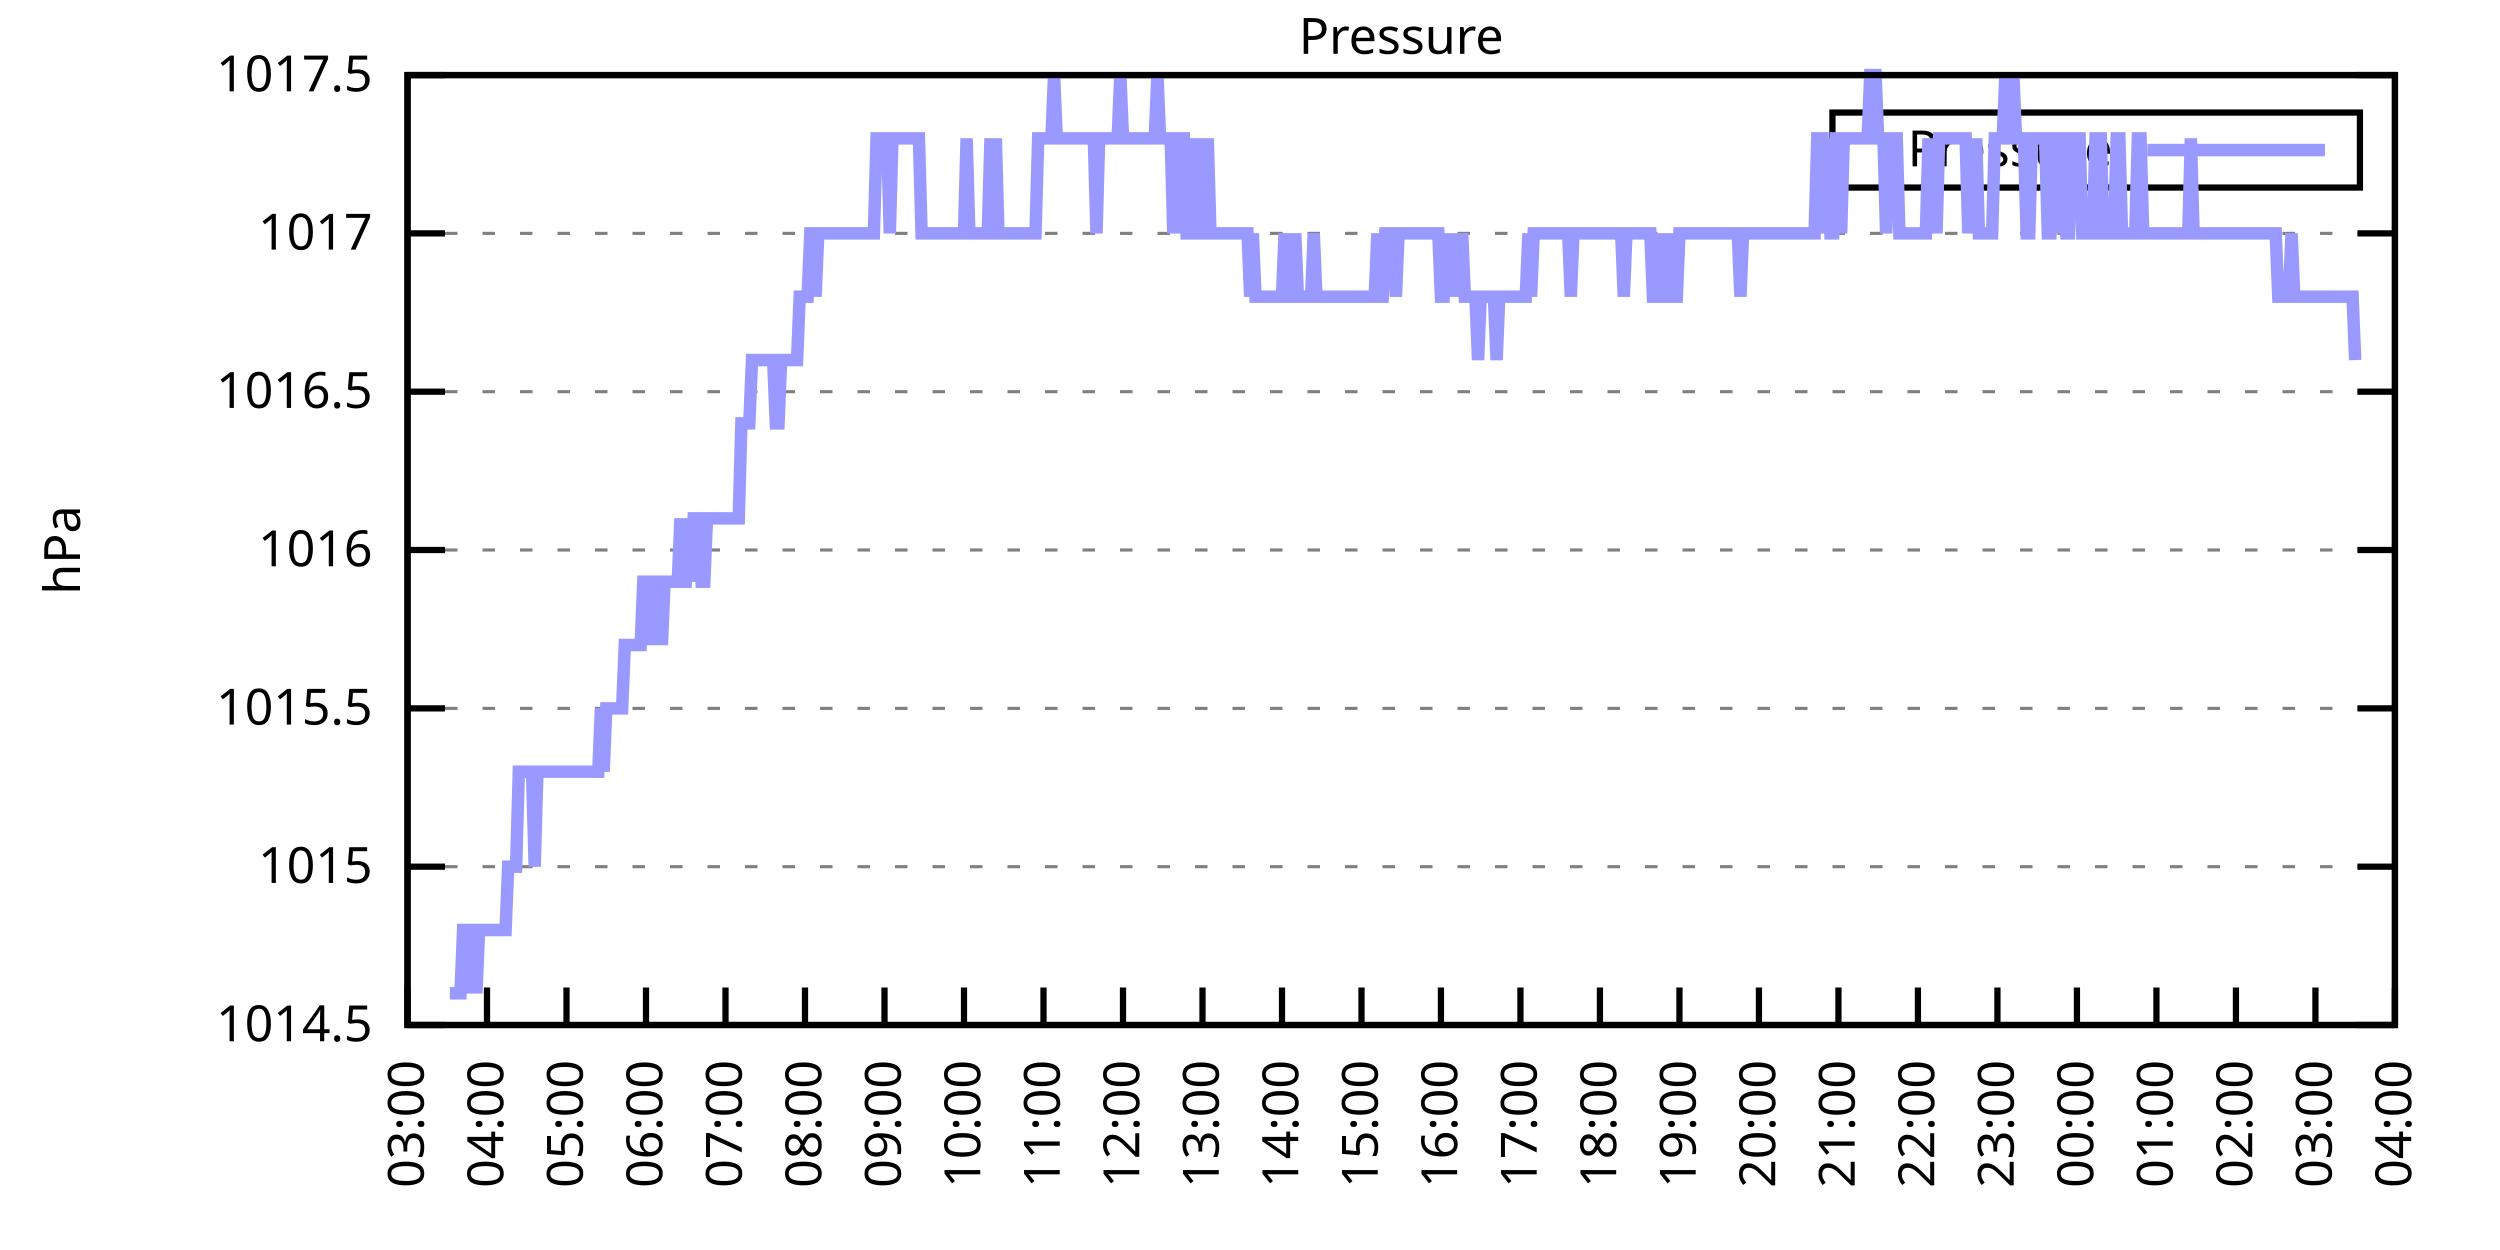
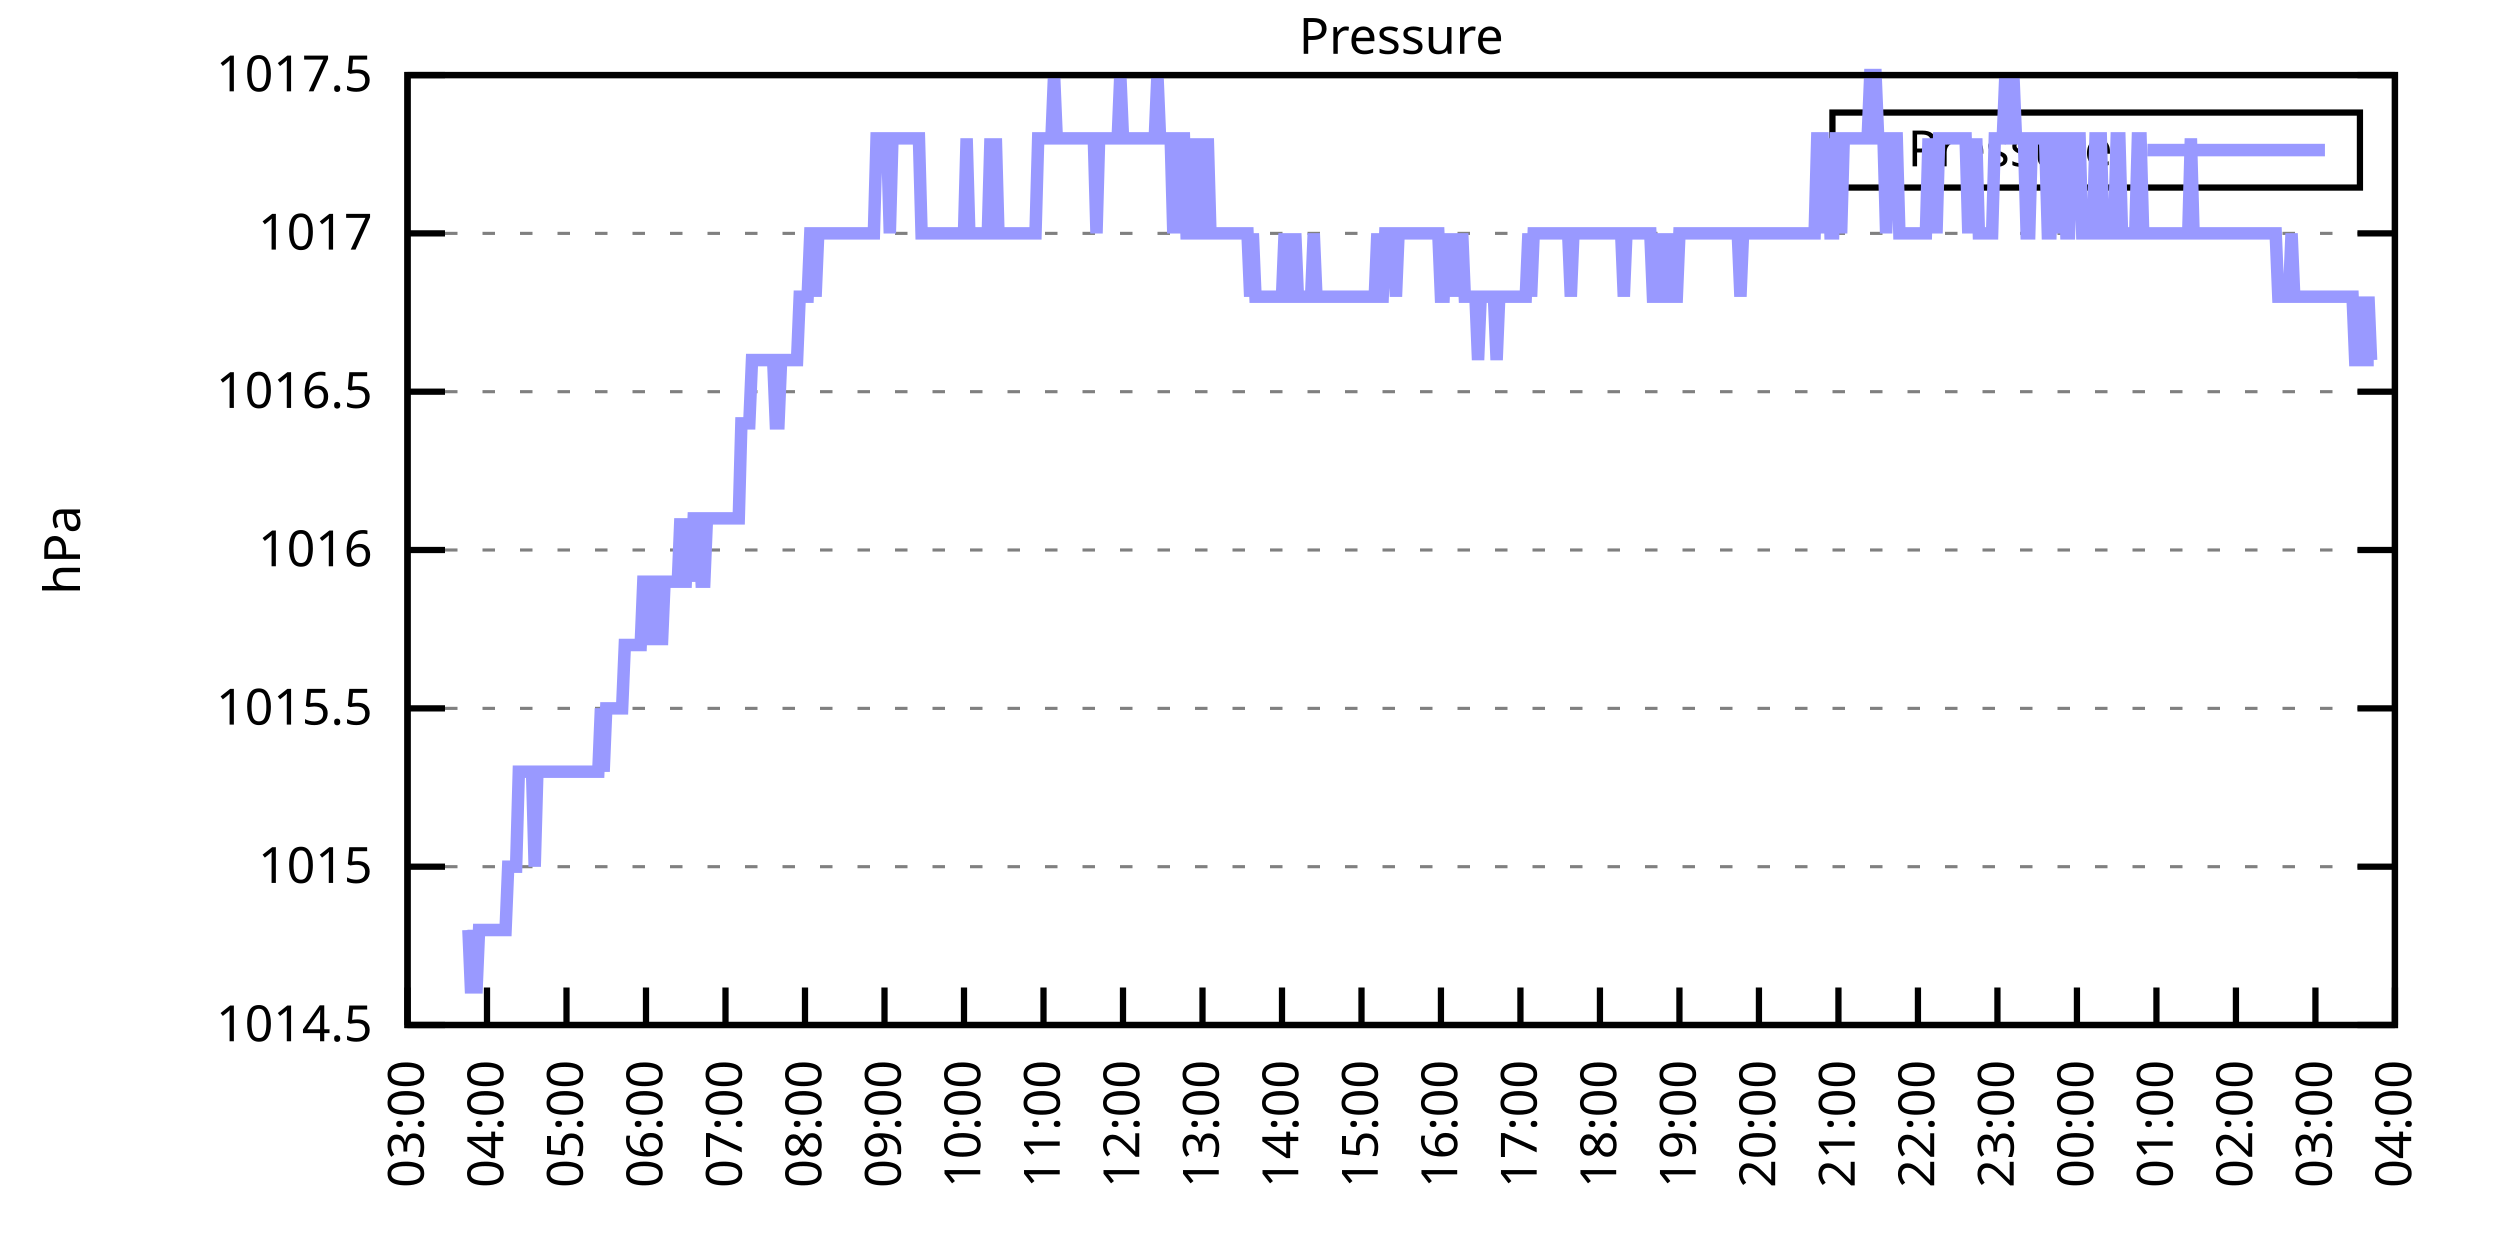
<svg xmlns="http://www.w3.org/2000/svg" xmlns:xlink="http://www.w3.org/1999/xlink" width="400" height="200" viewBox="0 0 400 200">
  <g id="gnuplot_canvas">
    <rect x="0" y="0" width="400" height="200" fill="none" />
    <defs>
      <circle id="gpDot" r="0.5" stroke-width="0.5" stroke="currentColor" />
      <path id="gpPt0" stroke-width="0.333" stroke="currentColor" d="M-1,0 h2 M0,-1 v2" />
      <path id="gpPt1" stroke-width="0.333" stroke="currentColor" d="M-1,-1 L1,1 M1,-1 L-1,1" />
      <path id="gpPt2" stroke-width="0.333" stroke="currentColor" d="M-1,0 L1,0 M0,-1 L0,1 M-1,-1 L1,1 M-1,1 L1,-1" />
      <rect id="gpPt3" stroke-width="0.333" stroke="currentColor" x="-1" y="-1" width="2" height="2" />
      <rect id="gpPt4" stroke-width="0.333" stroke="currentColor" fill="currentColor" x="-1" y="-1" width="2" height="2" />
      <circle id="gpPt5" stroke-width="0.333" stroke="currentColor" cx="0" cy="0" r="1" />
      <use xlink:href="#gpPt5" id="gpPt6" fill="currentColor" stroke="none" />
      <path id="gpPt7" stroke-width="0.333" stroke="currentColor" d="M0,-1.33 L-1.33,0.67 L1.33,0.67 z" />
      <use xlink:href="#gpPt7" id="gpPt8" fill="currentColor" stroke="none" />
      <use xlink:href="#gpPt7" id="gpPt9" stroke="currentColor" transform="rotate(180)" />
      <use xlink:href="#gpPt9" id="gpPt10" fill="currentColor" stroke="none" />
      <use xlink:href="#gpPt3" id="gpPt11" stroke="currentColor" transform="rotate(45)" />
      <use xlink:href="#gpPt11" id="gpPt12" fill="currentColor" stroke="none" />
      <path id="gpPt13" stroke-width="0.333" stroke="currentColor" d="M0,1.330 L1.265,0.411 L0.782,-1.067 L-0.782,-1.076 L-1.265,0.411 z" />
      <use xlink:href="#gpPt13" id="gpPt14" fill="currentColor" stroke="none" />
      <filter id="textbox" filterUnits="objectBoundingBox" x="0" y="0" height="1" width="1">
        <feFlood flood-color="white" flood-opacity="1" result="bgnd" />
        <feComposite in="SourceGraphic" in2="bgnd" operator="atop" />
      </filter>
      <filter id="greybox" filterUnits="objectBoundingBox" x="0" y="0" height="1" width="1">
        <feFlood flood-color="lightgrey" flood-opacity="1" result="grey" />
        <feComposite in="SourceGraphic" in2="grey" operator="atop" />
      </filter>
    </defs>
    <g fill="none" color="white" stroke="currentColor" stroke-width="1.00" stroke-linecap="butt" stroke-linejoin="miter">
</g>
    <g fill="none" color="black" stroke="currentColor" stroke-width="1.00" stroke-linecap="butt" stroke-linejoin="miter">
      <g stroke="none" shape-rendering="crispEdges">
        <polygon fill="rgb(255, 255, 255)" points="65.20,164.00 383.18,164.00 383.18,12.02 65.20,12.02 " />
      </g>
    </g>
    <g fill="none" color="black" stroke="currentColor" stroke-width="1.00" stroke-linecap="butt" stroke-linejoin="miter">
</g>
    <g fill="none" color="black" stroke="black" stroke-width="0.50" stroke-linecap="butt" stroke-linejoin="miter">
</g>
    <g fill="none" color="gray" stroke="currentColor" stroke-width="0.50" stroke-linecap="butt" stroke-linejoin="miter">
      <path stroke="gray" stroke-dasharray="2,4" class="gridline" d="M65.20,164.00 L383.19,164.00  " />
    </g>
    <g fill="none" color="gray" stroke="gray" stroke-width="1.00" stroke-linecap="butt" stroke-linejoin="miter">
</g>
    <g fill="none" color="black" stroke="currentColor" stroke-width="1.00" stroke-linecap="butt" stroke-linejoin="miter">
      <path stroke="black" d="M65.20,164.00 L71.20,164.00 M383.19,164.00 L377.19,164.00  " />
      <g transform="translate(59.60,166.60)" stroke="none" fill="black" font-family="Sans" font-size="8.00" text-anchor="end">
        <text>
          <tspan font-family="Sans"> 1014.5</tspan>
        </text>
      </g>
    </g>
    <g fill="none" color="black" stroke="currentColor" stroke-width="1.00" stroke-linecap="butt" stroke-linejoin="miter">
</g>
    <g fill="none" color="black" stroke="black" stroke-width="0.50" stroke-linecap="butt" stroke-linejoin="miter">
</g>
    <g fill="none" color="gray" stroke="currentColor" stroke-width="0.50" stroke-linecap="butt" stroke-linejoin="miter">
      <path stroke="gray" stroke-dasharray="2,4" class="gridline" d="M65.20,138.67 L383.19,138.67  " />
    </g>
    <g fill="none" color="gray" stroke="gray" stroke-width="1.00" stroke-linecap="butt" stroke-linejoin="miter">
</g>
    <g fill="none" color="black" stroke="currentColor" stroke-width="1.00" stroke-linecap="butt" stroke-linejoin="miter">
      <path stroke="black" d="M65.20,138.67 L71.20,138.67 M383.19,138.67 L377.19,138.67  " />
      <g transform="translate(59.60,141.27)" stroke="none" fill="black" font-family="Sans" font-size="8.00" text-anchor="end">
        <text>
          <tspan font-family="Sans"> 1015</tspan>
        </text>
      </g>
    </g>
    <g fill="none" color="black" stroke="currentColor" stroke-width="1.00" stroke-linecap="butt" stroke-linejoin="miter">
</g>
    <g fill="none" color="black" stroke="black" stroke-width="0.50" stroke-linecap="butt" stroke-linejoin="miter">
</g>
    <g fill="none" color="gray" stroke="currentColor" stroke-width="0.50" stroke-linecap="butt" stroke-linejoin="miter">
      <path stroke="gray" stroke-dasharray="2,4" class="gridline" d="M65.20,113.34 L383.19,113.34  " />
    </g>
    <g fill="none" color="gray" stroke="gray" stroke-width="1.00" stroke-linecap="butt" stroke-linejoin="miter">
</g>
    <g fill="none" color="black" stroke="currentColor" stroke-width="1.00" stroke-linecap="butt" stroke-linejoin="miter">
      <path stroke="black" d="M65.20,113.34 L71.20,113.34 M383.19,113.34 L377.19,113.34  " />
      <g transform="translate(59.60,115.94)" stroke="none" fill="black" font-family="Sans" font-size="8.00" text-anchor="end">
        <text>
          <tspan font-family="Sans"> 1015.5</tspan>
        </text>
      </g>
    </g>
    <g fill="none" color="black" stroke="currentColor" stroke-width="1.00" stroke-linecap="butt" stroke-linejoin="miter">
</g>
    <g fill="none" color="black" stroke="black" stroke-width="0.50" stroke-linecap="butt" stroke-linejoin="miter">
</g>
    <g fill="none" color="gray" stroke="currentColor" stroke-width="0.50" stroke-linecap="butt" stroke-linejoin="miter">
      <path stroke="gray" stroke-dasharray="2,4" class="gridline" d="M65.20,88.00 L383.19,88.00  " />
    </g>
    <g fill="none" color="gray" stroke="gray" stroke-width="1.00" stroke-linecap="butt" stroke-linejoin="miter">
</g>
    <g fill="none" color="black" stroke="currentColor" stroke-width="1.00" stroke-linecap="butt" stroke-linejoin="miter">
      <path stroke="black" d="M65.20,88.00 L71.20,88.00 M383.19,88.00 L377.19,88.00  " />
      <g transform="translate(59.60,90.60)" stroke="none" fill="black" font-family="Sans" font-size="8.00" text-anchor="end">
        <text>
          <tspan font-family="Sans"> 1016</tspan>
        </text>
      </g>
    </g>
    <g fill="none" color="black" stroke="currentColor" stroke-width="1.00" stroke-linecap="butt" stroke-linejoin="miter">
</g>
    <g fill="none" color="black" stroke="black" stroke-width="0.50" stroke-linecap="butt" stroke-linejoin="miter">
</g>
    <g fill="none" color="gray" stroke="currentColor" stroke-width="0.50" stroke-linecap="butt" stroke-linejoin="miter">
      <path stroke="gray" stroke-dasharray="2,4" class="gridline" d="M65.20,62.67 L383.19,62.67  " />
    </g>
    <g fill="none" color="gray" stroke="gray" stroke-width="1.00" stroke-linecap="butt" stroke-linejoin="miter">
</g>
    <g fill="none" color="black" stroke="currentColor" stroke-width="1.00" stroke-linecap="butt" stroke-linejoin="miter">
      <path stroke="black" d="M65.20,62.67 L71.20,62.67 M383.19,62.67 L377.19,62.67  " />
      <g transform="translate(59.60,65.27)" stroke="none" fill="black" font-family="Sans" font-size="8.00" text-anchor="end">
        <text>
          <tspan font-family="Sans"> 1016.5</tspan>
        </text>
      </g>
    </g>
    <g fill="none" color="black" stroke="currentColor" stroke-width="1.00" stroke-linecap="butt" stroke-linejoin="miter">
</g>
    <g fill="none" color="black" stroke="black" stroke-width="0.50" stroke-linecap="butt" stroke-linejoin="miter">
</g>
    <g fill="none" color="gray" stroke="currentColor" stroke-width="0.50" stroke-linecap="butt" stroke-linejoin="miter">
      <path stroke="gray" stroke-dasharray="2,4" class="gridline" d="M65.20,37.34 L383.19,37.34  " />
    </g>
    <g fill="none" color="gray" stroke="gray" stroke-width="1.00" stroke-linecap="butt" stroke-linejoin="miter">
</g>
    <g fill="none" color="black" stroke="currentColor" stroke-width="1.00" stroke-linecap="butt" stroke-linejoin="miter">
      <path stroke="black" d="M65.20,37.34 L71.20,37.34 M383.19,37.34 L377.19,37.34  " />
      <g transform="translate(59.60,39.94)" stroke="none" fill="black" font-family="Sans" font-size="8.00" text-anchor="end">
        <text>
          <tspan font-family="Sans"> 1017</tspan>
        </text>
      </g>
    </g>
    <g fill="none" color="black" stroke="currentColor" stroke-width="1.00" stroke-linecap="butt" stroke-linejoin="miter">
</g>
    <g fill="none" color="black" stroke="black" stroke-width="0.50" stroke-linecap="butt" stroke-linejoin="miter">
</g>
    <g fill="none" color="gray" stroke="currentColor" stroke-width="0.50" stroke-linecap="butt" stroke-linejoin="miter">
      <path stroke="gray" stroke-dasharray="2,4" class="gridline" d="M65.20,12.01 L383.19,12.01  " />
    </g>
    <g fill="none" color="gray" stroke="gray" stroke-width="1.00" stroke-linecap="butt" stroke-linejoin="miter">
</g>
    <g fill="none" color="black" stroke="currentColor" stroke-width="1.00" stroke-linecap="butt" stroke-linejoin="miter">
      <path stroke="black" d="M65.20,12.01 L71.20,12.01 M383.19,12.01 L377.19,12.01  " />
      <g transform="translate(59.60,14.61)" stroke="none" fill="black" font-family="Sans" font-size="8.00" text-anchor="end">
        <text>
          <tspan font-family="Sans"> 1017.5</tspan>
        </text>
      </g>
    </g>
    <g fill="none" color="black" stroke="currentColor" stroke-width="1.00" stroke-linecap="butt" stroke-linejoin="miter">
      <path stroke="black" d="M65.20,164.00 L65.20,158.00  " />
      <g transform="translate(67.80,169.60) rotate(270.00)" stroke="none" fill="black" font-family="Sans" font-size="8.00" text-anchor="end">
        <text>
          <tspan font-family="Sans">03:00</tspan>
        </text>
      </g>
    </g>
    <g fill="none" color="black" stroke="currentColor" stroke-width="1.00" stroke-linecap="butt" stroke-linejoin="miter">
      <path stroke="black" d="M77.92,164.00 L77.92,158.00  " />
      <g transform="translate(80.52,169.60) rotate(270.00)" stroke="none" fill="black" font-family="Sans" font-size="8.00" text-anchor="end">
        <text>
          <tspan font-family="Sans">04:00</tspan>
        </text>
      </g>
    </g>
    <g fill="none" color="black" stroke="currentColor" stroke-width="1.00" stroke-linecap="butt" stroke-linejoin="miter">
      <path stroke="black" d="M90.64,164.00 L90.64,158.00  " />
      <g transform="translate(93.24,169.60) rotate(270.00)" stroke="none" fill="black" font-family="Sans" font-size="8.00" text-anchor="end">
        <text>
          <tspan font-family="Sans">05:00</tspan>
        </text>
      </g>
    </g>
    <g fill="none" color="black" stroke="currentColor" stroke-width="1.00" stroke-linecap="butt" stroke-linejoin="miter">
      <path stroke="black" d="M103.36,164.00 L103.36,158.00  " />
      <g transform="translate(105.96,169.60) rotate(270.00)" stroke="none" fill="black" font-family="Sans" font-size="8.00" text-anchor="end">
        <text>
          <tspan font-family="Sans">06:00</tspan>
        </text>
      </g>
    </g>
    <g fill="none" color="black" stroke="currentColor" stroke-width="1.00" stroke-linecap="butt" stroke-linejoin="miter">
      <path stroke="black" d="M116.08,164.00 L116.08,158.00  " />
      <g transform="translate(118.68,169.60) rotate(270.00)" stroke="none" fill="black" font-family="Sans" font-size="8.00" text-anchor="end">
        <text>
          <tspan font-family="Sans">07:00</tspan>
        </text>
      </g>
    </g>
    <g fill="none" color="black" stroke="currentColor" stroke-width="1.00" stroke-linecap="butt" stroke-linejoin="miter">
      <path stroke="black" d="M128.80,164.00 L128.80,158.00  " />
      <g transform="translate(131.40,169.60) rotate(270.00)" stroke="none" fill="black" font-family="Sans" font-size="8.00" text-anchor="end">
        <text>
          <tspan font-family="Sans">08:00</tspan>
        </text>
      </g>
    </g>
    <g fill="none" color="black" stroke="currentColor" stroke-width="1.00" stroke-linecap="butt" stroke-linejoin="miter">
      <path stroke="black" d="M141.52,164.00 L141.52,158.00  " />
      <g transform="translate(144.12,169.60) rotate(270.00)" stroke="none" fill="black" font-family="Sans" font-size="8.00" text-anchor="end">
        <text>
          <tspan font-family="Sans">09:00</tspan>
        </text>
      </g>
    </g>
    <g fill="none" color="black" stroke="currentColor" stroke-width="1.00" stroke-linecap="butt" stroke-linejoin="miter">
      <path stroke="black" d="M154.24,164.00 L154.24,158.00  " />
      <g transform="translate(156.84,169.60) rotate(270.00)" stroke="none" fill="black" font-family="Sans" font-size="8.00" text-anchor="end">
        <text>
          <tspan font-family="Sans">10:00</tspan>
        </text>
      </g>
    </g>
    <g fill="none" color="black" stroke="currentColor" stroke-width="1.00" stroke-linecap="butt" stroke-linejoin="miter">
      <path stroke="black" d="M166.96,164.00 L166.96,158.00  " />
      <g transform="translate(169.56,169.60) rotate(270.00)" stroke="none" fill="black" font-family="Sans" font-size="8.00" text-anchor="end">
        <text>
          <tspan font-family="Sans">11:00</tspan>
        </text>
      </g>
    </g>
    <g fill="none" color="black" stroke="currentColor" stroke-width="1.00" stroke-linecap="butt" stroke-linejoin="miter">
      <path stroke="black" d="M179.68,164.00 L179.68,158.00  " />
      <g transform="translate(182.28,169.60) rotate(270.00)" stroke="none" fill="black" font-family="Sans" font-size="8.00" text-anchor="end">
        <text>
          <tspan font-family="Sans">12:00</tspan>
        </text>
      </g>
    </g>
    <g fill="none" color="black" stroke="currentColor" stroke-width="1.00" stroke-linecap="butt" stroke-linejoin="miter">
      <path stroke="black" d="M192.40,164.00 L192.40,158.00  " />
      <g transform="translate(195.00,169.60) rotate(270.00)" stroke="none" fill="black" font-family="Sans" font-size="8.00" text-anchor="end">
        <text>
          <tspan font-family="Sans">13:00</tspan>
        </text>
      </g>
    </g>
    <g fill="none" color="black" stroke="currentColor" stroke-width="1.00" stroke-linecap="butt" stroke-linejoin="miter">
      <path stroke="black" d="M205.12,164.00 L205.12,158.00  " />
      <g transform="translate(207.72,169.60) rotate(270.00)" stroke="none" fill="black" font-family="Sans" font-size="8.00" text-anchor="end">
        <text>
          <tspan font-family="Sans">14:00</tspan>
        </text>
      </g>
    </g>
    <g fill="none" color="black" stroke="currentColor" stroke-width="1.00" stroke-linecap="butt" stroke-linejoin="miter">
      <path stroke="black" d="M217.84,164.00 L217.84,158.00  " />
      <g transform="translate(220.44,169.60) rotate(270.00)" stroke="none" fill="black" font-family="Sans" font-size="8.00" text-anchor="end">
        <text>
          <tspan font-family="Sans">15:00</tspan>
        </text>
      </g>
    </g>
    <g fill="none" color="black" stroke="currentColor" stroke-width="1.00" stroke-linecap="butt" stroke-linejoin="miter">
      <path stroke="black" d="M230.55,164.00 L230.55,158.00  " />
      <g transform="translate(233.15,169.60) rotate(270.00)" stroke="none" fill="black" font-family="Sans" font-size="8.00" text-anchor="end">
        <text>
          <tspan font-family="Sans">16:00</tspan>
        </text>
      </g>
    </g>
    <g fill="none" color="black" stroke="currentColor" stroke-width="1.00" stroke-linecap="butt" stroke-linejoin="miter">
      <path stroke="black" d="M243.27,164.00 L243.27,158.00  " />
      <g transform="translate(245.87,169.60) rotate(270.00)" stroke="none" fill="black" font-family="Sans" font-size="8.00" text-anchor="end">
        <text>
          <tspan font-family="Sans">17:00</tspan>
        </text>
      </g>
    </g>
    <g fill="none" color="black" stroke="currentColor" stroke-width="1.00" stroke-linecap="butt" stroke-linejoin="miter">
      <path stroke="black" d="M255.99,164.00 L255.99,158.00  " />
      <g transform="translate(258.59,169.60) rotate(270.00)" stroke="none" fill="black" font-family="Sans" font-size="8.00" text-anchor="end">
        <text>
          <tspan font-family="Sans">18:00</tspan>
        </text>
      </g>
    </g>
    <g fill="none" color="black" stroke="currentColor" stroke-width="1.00" stroke-linecap="butt" stroke-linejoin="miter">
      <path stroke="black" d="M268.71,164.00 L268.71,158.00  " />
      <g transform="translate(271.31,169.60) rotate(270.00)" stroke="none" fill="black" font-family="Sans" font-size="8.00" text-anchor="end">
        <text>
          <tspan font-family="Sans">19:00</tspan>
        </text>
      </g>
    </g>
    <g fill="none" color="black" stroke="currentColor" stroke-width="1.00" stroke-linecap="butt" stroke-linejoin="miter">
      <path stroke="black" d="M281.43,164.00 L281.43,158.00  " />
      <g transform="translate(284.03,169.60) rotate(270.00)" stroke="none" fill="black" font-family="Sans" font-size="8.00" text-anchor="end">
        <text>
          <tspan font-family="Sans">20:00</tspan>
        </text>
      </g>
    </g>
    <g fill="none" color="black" stroke="currentColor" stroke-width="1.00" stroke-linecap="butt" stroke-linejoin="miter">
      <path stroke="black" d="M294.15,164.00 L294.15,158.00  " />
      <g transform="translate(296.75,169.60) rotate(270.00)" stroke="none" fill="black" font-family="Sans" font-size="8.00" text-anchor="end">
        <text>
          <tspan font-family="Sans">21:00</tspan>
        </text>
      </g>
    </g>
    <g fill="none" color="black" stroke="currentColor" stroke-width="1.00" stroke-linecap="butt" stroke-linejoin="miter">
      <path stroke="black" d="M306.87,164.00 L306.87,158.00  " />
      <g transform="translate(309.47,169.60) rotate(270.00)" stroke="none" fill="black" font-family="Sans" font-size="8.00" text-anchor="end">
        <text>
          <tspan font-family="Sans">22:00</tspan>
        </text>
      </g>
    </g>
    <g fill="none" color="black" stroke="currentColor" stroke-width="1.00" stroke-linecap="butt" stroke-linejoin="miter">
      <path stroke="black" d="M319.59,164.00 L319.59,158.00  " />
      <g transform="translate(322.19,169.60) rotate(270.00)" stroke="none" fill="black" font-family="Sans" font-size="8.00" text-anchor="end">
        <text>
          <tspan font-family="Sans">23:00</tspan>
        </text>
      </g>
    </g>
    <g fill="none" color="black" stroke="currentColor" stroke-width="1.00" stroke-linecap="butt" stroke-linejoin="miter">
      <path stroke="black" d="M332.31,164.00 L332.31,158.00  " />
      <g transform="translate(334.91,169.60) rotate(270.00)" stroke="none" fill="black" font-family="Sans" font-size="8.00" text-anchor="end">
        <text>
          <tspan font-family="Sans">00:00</tspan>
        </text>
      </g>
    </g>
    <g fill="none" color="black" stroke="currentColor" stroke-width="1.00" stroke-linecap="butt" stroke-linejoin="miter">
      <path stroke="black" d="M345.03,164.00 L345.03,158.00  " />
      <g transform="translate(347.63,169.60) rotate(270.00)" stroke="none" fill="black" font-family="Sans" font-size="8.00" text-anchor="end">
        <text>
          <tspan font-family="Sans">01:00</tspan>
        </text>
      </g>
    </g>
    <g fill="none" color="black" stroke="currentColor" stroke-width="1.00" stroke-linecap="butt" stroke-linejoin="miter">
      <path stroke="black" d="M357.75,164.00 L357.75,158.00  " />
      <g transform="translate(360.35,169.60) rotate(270.00)" stroke="none" fill="black" font-family="Sans" font-size="8.00" text-anchor="end">
        <text>
          <tspan font-family="Sans">02:00</tspan>
        </text>
      </g>
    </g>
    <g fill="none" color="black" stroke="currentColor" stroke-width="1.00" stroke-linecap="butt" stroke-linejoin="miter">
      <path stroke="black" d="M370.47,164.00 L370.47,158.00  " />
      <g transform="translate(373.07,169.60) rotate(270.00)" stroke="none" fill="black" font-family="Sans" font-size="8.00" text-anchor="end">
        <text>
          <tspan font-family="Sans">03:00</tspan>
        </text>
      </g>
    </g>
    <g fill="none" color="black" stroke="currentColor" stroke-width="1.00" stroke-linecap="butt" stroke-linejoin="miter">
      <path stroke="black" d="M383.19,164.00 L383.19,158.00  " />
      <g transform="translate(385.79,169.60) rotate(270.00)" stroke="none" fill="black" font-family="Sans" font-size="8.00" text-anchor="end">
        <text>
          <tspan font-family="Sans">04:00</tspan>
        </text>
      </g>
    </g>
    <g fill="none" color="black" stroke="currentColor" stroke-width="1.00" stroke-linecap="butt" stroke-linejoin="miter">
</g>
    <g fill="none" color="black" stroke="currentColor" stroke-width="1.00" stroke-linecap="butt" stroke-linejoin="miter">
      <path stroke="black" d="M65.20,12.01 L65.20,164.00 L383.19,164.00 L383.19,12.01 L65.20,12.01 Z  " />
    </g>
    <g fill="none" color="black" stroke="currentColor" stroke-width="1.00" stroke-linecap="butt" stroke-linejoin="miter">
</g>
    <g fill="none" color="black" stroke="currentColor" stroke-width="1.00" stroke-linecap="butt" stroke-linejoin="miter">
      <path stroke="black" d="M293.19,30.01 L293.19,18.01 L377.59,18.01 L377.59,30.01 L293.19,30.01 Z  " />
    </g>
    <g id="Pressure_plot_1">
      <g fill="none" color="white" stroke="black" stroke-width="2.00" stroke-linecap="butt" stroke-linejoin="miter">
</g>
      <g fill="none" color="black" stroke="currentColor" stroke-width="2.00" stroke-linecap="butt" stroke-linejoin="miter">
        <g transform="translate(337.99,26.61)" stroke="none" fill="black" font-family="Sans" font-size="8.00" text-anchor="end">
          <text>
            <tspan font-family="Sans">Pressure</tspan>
          </text>
        </g>
      </g>
      <g fill="none" color="black" stroke="currentColor" stroke-width="2.00" stroke-linecap="butt" stroke-linejoin="miter">
-         <path stroke="rgb(153, 153, 255)" d="M343.59,24.01 L371.99,24.01 M71.98,158.93 L72.41,158.93 L72.83,158.93 L73.26,158.93 L73.68,158.93 L74.10,148.80   L74.53,148.80 L74.95,148.80 L75.38,158.93 L75.80,148.80 L76.22,158.93 L76.65,148.80 L77.07,148.80 L77.50,148.80   L77.92,148.80 L78.34,148.80 L78.77,148.80 L79.19,148.80 L79.62,148.80 L80.04,148.80 L80.46,148.80 L80.89,148.80   L81.31,138.67 L81.74,138.67 L82.16,138.67 L82.58,138.67 L83.01,123.47 L83.43,123.47 L83.86,123.47 L84.28,123.47   L84.70,123.47 L85.13,123.47 L85.55,138.67 L85.98,123.47 L86.40,123.47 L86.82,123.47 L87.25,123.47 L87.67,123.47   L88.10,123.47 L88.52,123.47 L88.94,123.47 L89.37,123.47 L89.79,123.47 L90.22,123.47 L90.64,123.47 L91.06,123.47   L91.49,123.47 L91.91,123.47 L92.34,123.47 L92.76,123.47 L93.18,123.47 L93.61,123.47 L94.03,123.47 L94.46,123.47   L94.88,123.47 L95.30,123.47 L95.73,123.47 L96.15,113.34 L96.58,123.47 L97.00,113.34 L97.42,113.34 L97.85,113.34   L98.27,113.34 L98.69,113.34 L99.12,113.34 L99.54,113.34 L99.97,103.20 L100.39,103.20 L100.81,103.20 L101.24,103.20   L101.66,103.20 L102.09,103.20 L102.51,103.20 L102.93,93.07 L103.36,93.07 L103.78,93.07 L104.21,103.20 L104.63,93.07   L105.05,93.07 L105.48,93.07 L105.90,103.20 L106.33,93.07 L106.75,93.07 L107.17,93.07 L107.60,93.07 L108.02,93.07   L108.45,93.07 L108.87,82.94 L109.29,93.07 L109.72,93.07 L110.14,82.94 L110.57,93.07 L110.99,82.94 L111.41,82.94   L111.84,82.94 L112.26,93.07 L112.69,93.07 L113.11,82.94 L113.53,82.94 L113.96,82.94 L114.38,82.94 L114.81,82.94   L115.23,82.94 L115.65,82.94 L116.08,82.94 L116.50,82.94 L116.93,82.94 L117.35,82.94 L117.77,82.94 L118.20,82.94   L118.62,67.74 L119.05,67.74 L119.47,67.74 L119.89,67.74 L120.32,57.61 L120.74,57.61 L121.17,57.61 L121.59,57.61   L122.01,57.61 L122.44,57.61 L122.86,57.61 L123.29,57.61 L123.71,57.61 L124.13,67.74 L124.56,67.74 L124.98,57.61   L125.41,57.61 L125.83,57.61 L126.25,57.61 L126.68,57.61 L127.10,57.61 L127.53,57.61 L127.95,47.47 L128.37,47.47   L128.80,47.47 L129.22,47.47 L129.65,37.34 L130.07,37.34 L130.49,47.47 L130.92,37.34 L131.34,37.34 L131.77,37.34   L132.19,37.34 L132.61,37.34 L133.04,37.34 L133.46,37.34 L133.89,37.34 L134.31,37.34 L134.73,37.34 L135.16,37.34   L135.58,37.34 L136.01,37.34 L136.43,37.34 L136.85,37.34 L137.28,37.34 L137.70,37.34 L138.13,37.34 L138.55,37.34   L138.97,37.34 L139.40,37.34 L139.82,37.34 L140.25,22.14 L140.67,22.14 L141.09,22.14 L141.52,22.14 L141.94,22.14   L142.37,37.34 L142.79,22.14 L143.21,22.14 L143.64,22.14 L144.06,22.14 L144.49,22.14 L144.91,22.14 L145.33,22.14   L145.76,22.14 L146.18,22.14 L146.61,22.14 L147.03,22.14 L147.45,37.34 L147.88,37.34 L148.30,37.34 L148.73,37.34   L149.15,37.34 L149.57,37.34 L150.00,37.34 L150.42,37.34 L150.85,37.34 L151.27,37.34 L151.69,37.34 L152.12,37.34   L152.54,37.34 L152.97,37.34 L153.39,37.34 L153.81,37.34 L154.24,37.34 L154.66,22.14 L155.09,37.34 L155.51,37.34   L155.93,37.34 L156.36,37.34 L156.78,37.34 L157.21,37.34 L157.63,37.34 L158.05,37.34 L158.48,22.14 L158.90,37.34   L159.33,22.14 L159.75,37.34 L160.17,37.34 L160.60,37.34 L161.02,37.34 L161.44,37.34 L161.87,37.34 L162.29,37.34   L162.72,37.34 L163.14,37.34 L163.56,37.34 L163.99,37.34 L164.41,37.34 L164.84,37.34 L165.26,37.34 L165.68,37.34   L166.11,22.14 L166.53,22.14 L166.96,22.14 L167.38,22.14 L167.80,22.14 L168.23,22.14 L168.65,12.01 L169.08,22.14   L169.50,22.14 L169.92,22.14 L170.35,22.14 L170.77,22.14 L171.20,22.14 L171.62,22.14 L172.04,22.14 L172.47,22.14   L172.89,22.14 L173.32,22.14 L173.74,22.14 L174.16,22.14 L174.59,22.14 L175.01,22.14 L175.44,37.34 L175.86,22.14   L176.28,22.14 L176.71,22.14 L177.13,22.14 L177.56,22.14 L177.98,22.14 L178.40,22.14 L178.83,22.14 L179.25,12.01   L179.68,22.14 L180.10,22.14 L180.52,22.14 L180.95,22.14 L181.37,22.14 L181.80,22.14 L182.22,22.14 L182.64,22.14   L183.07,22.14 L183.49,22.14 L183.92,22.14 L184.34,22.14 L184.76,22.14 L185.19,12.01 L185.61,22.14 L186.04,22.14   L186.46,22.14 L186.88,22.14 L187.31,22.14 L187.73,37.34 L188.16,22.14 L188.58,37.34 L189.00,22.14 L189.43,22.14   L189.85,37.34 L190.28,37.34 L190.70,22.14 L191.12,37.34 L191.55,22.14 L191.97,37.34 L192.40,37.34 L192.82,37.34   L193.24,22.14 L193.67,37.34 L194.09,37.34 L194.52,37.34 L194.94,37.34 L195.36,37.34 L195.79,37.34 L196.21,37.34   L196.64,37.34 L197.06,37.34 L197.48,37.34 L197.91,37.34 L198.33,37.34 L198.76,37.34 L199.18,37.34 L199.60,37.34   L200.03,47.47 L200.45,37.34 L200.88,47.47 L201.30,47.47 L201.72,47.47 L202.15,47.47 L202.57,47.47 L203.00,47.47   L203.42,47.47 L203.84,47.47 L204.27,47.47 L204.69,47.47 L205.12,47.47 L205.54,37.34 L205.96,47.47 L206.39,47.47   L206.81,47.47 L207.24,37.34 L207.66,47.47 L208.08,47.47 L208.51,47.47 L208.93,47.47 L209.36,47.47 L209.78,47.47   L210.20,37.34 L210.63,47.47 L211.05,47.47 L211.48,47.47 L211.90,47.47 L212.32,47.47 L212.75,47.47 L213.17,47.47   L213.60,47.47 L214.02,47.47 L214.44,47.47 L214.87,47.47 L215.29,47.47 L215.72,47.47 L216.14,47.47 L216.56,47.47   L216.99,47.47 L217.41,47.47 L217.84,47.47 L218.26,47.47 L218.68,47.47 L219.11,47.47 L219.53,47.47 L219.96,47.47   L220.38,37.34 L220.80,47.47 L221.23,47.47 L221.65,37.34 L222.08,37.34 L222.50,37.34 L222.92,37.34 L223.35,47.47   L223.77,37.34 L224.20,37.34 L224.62,37.34 L225.04,37.34 L225.47,37.34 L225.89,37.34 L226.31,37.34 L226.74,37.34   L227.16,37.34 L227.59,37.34 L228.01,37.34 L228.43,37.34 L228.86,37.34 L229.28,37.34 L229.71,37.34 L230.13,37.34   L230.55,47.47 L230.98,47.47 L231.40,37.34 L231.83,47.47 L232.25,37.34 L232.67,47.47 L233.10,37.34 L233.52,47.47   L233.95,37.34 L234.37,47.47 L234.79,47.47 L235.22,47.47 L235.64,47.47 L236.07,47.47 L236.49,57.61 L236.91,47.47   L237.34,47.47 L237.76,47.47 L238.19,47.47 L238.61,47.47 L239.03,47.47 L239.46,57.61 L239.88,47.47 L240.31,47.47   L240.73,47.47 L241.15,47.47 L241.58,47.47 L242.00,47.47 L242.43,47.47 L242.85,47.47 L243.27,47.47 L243.70,47.47   L244.12,47.47 L244.55,37.34 L244.97,47.47 L245.39,37.34 L245.82,37.34 L246.24,37.34 L246.67,37.34 L247.09,37.34   L247.51,37.34 L247.94,37.34 L248.36,37.34 L248.79,37.34 L249.21,37.34 L249.63,37.34 L250.06,37.34 L250.48,37.34   L250.91,37.34 L251.33,47.47 L251.75,37.34 L252.18,37.34 L252.60,37.34 L253.03,37.34 L253.45,37.34 L253.87,37.34   L254.30,37.34 L254.72,37.34 L255.15,37.34 L255.57,37.34 L255.99,37.34 L256.42,37.34 L256.84,37.34 L257.27,37.34   L257.69,37.34 L258.11,37.34 L258.54,37.34 L258.96,37.34 L259.39,37.34 L259.81,47.47 L260.23,37.34 L260.66,37.34   L261.08,37.34 L261.51,37.34 L261.93,37.34 L262.35,37.34 L262.78,37.34 L263.20,37.34 L263.63,37.34 L264.05,37.34   L264.47,47.47 L264.90,47.47 L265.32,37.34 L265.75,47.47 L266.17,47.47 L266.59,47.47 L267.02,37.34 L267.44,47.47   L267.87,47.47 L268.29,47.47 L268.71,37.34 L269.14,37.34 L269.56,37.34 L269.99,37.34 L270.41,37.34 L270.83,37.34   L271.26,37.34 L271.68,37.34 L272.11,37.34 L272.53,37.34 L272.95,37.34 L273.38,37.34 L273.80,37.34 L274.23,37.34   L274.65,37.34 L275.07,37.34 L275.50,37.34 L275.92,37.34 L276.35,37.34 L276.77,37.34 L277.19,37.34 L277.62,37.34   L278.04,37.34 L278.47,47.47 L278.89,37.34 L279.31,37.34 L279.74,37.34 L280.16,37.34 L280.59,37.34 L281.01,37.34   L281.43,37.34 L281.86,37.34 L282.28,37.34 L282.71,37.34 L283.13,37.34 L283.55,37.34 L283.98,37.34 L284.40,37.34   L284.83,37.34 L285.25,37.34 L285.67,37.34 L286.10,37.34 L286.52,37.34 L286.95,37.34 L287.37,37.34 L287.79,37.34   L288.22,37.34 L288.64,37.34 L289.06,37.34 L289.49,37.34 L289.91,37.34 L290.34,37.34 L290.76,22.14 L291.18,22.14   L291.61,22.14 L292.03,37.34 L292.46,22.14 L292.88,37.34 L293.30,37.34 L293.73,22.14 L294.15,22.14 L294.58,37.34   L295.00,22.14 L295.42,22.14 L295.85,22.14 L296.27,22.14 L296.70,22.14 L297.12,22.14 L297.54,22.14 L297.97,22.14   L298.39,22.14 L298.82,22.14 L299.24,12.01 L299.66,12.01 L300.09,12.01 L300.51,22.14 L300.94,22.14 L301.36,22.14   L301.78,37.34 L302.21,22.14 L302.63,22.14 L303.06,22.14 L303.48,22.14 L303.90,37.34 L304.33,37.34 L304.75,37.34   L305.18,37.34 L305.60,37.34 L306.02,37.34 L306.45,37.34 L306.87,37.34 L307.30,37.34 L307.72,37.34 L308.14,37.34   L308.57,22.14 L308.99,37.34 L309.42,22.14 L309.84,37.34 L310.26,22.14 L310.69,22.14 L311.11,22.14 L311.54,22.14   L311.96,22.14 L312.38,22.14 L312.81,22.14 L313.23,22.14 L313.66,22.14 L314.08,22.14 L314.50,22.14 L314.93,37.34   L315.35,22.14 L315.78,37.34 L316.20,22.14 L316.62,37.34 L317.05,37.34 L317.47,37.34 L317.90,37.34 L318.32,37.34   L318.74,37.34 L319.17,22.14 L319.59,22.14 L320.02,22.14 L320.44,22.14 L320.86,12.01 L321.29,22.14 L321.71,22.14   L322.14,12.01 L322.56,22.14 L322.98,22.14 L323.41,22.14 L323.83,22.14 L324.26,37.34 L324.68,37.34 L325.10,22.14   L325.53,22.14 L325.95,22.14 L326.38,22.14 L326.80,22.14 L327.22,22.14 L327.65,37.34 L328.07,37.34 L328.50,22.14   L328.92,22.14 L329.34,37.34 L329.77,22.14 L330.19,22.14 L330.62,37.34 L331.04,37.34 L331.46,22.14 L331.89,22.14   L332.31,22.14 L332.74,22.14 L333.16,37.34 L333.58,37.34 L334.01,37.34 L334.43,37.34 L334.86,37.34 L335.28,22.14   L335.70,22.14 L336.13,22.14 L336.55,37.34 L336.98,37.34 L337.40,37.34 L337.82,37.34 L338.25,37.34 L338.67,22.14   L339.10,22.14 L339.52,37.34 L339.94,37.34 L340.37,37.34 L340.79,37.34 L341.22,37.34 L341.64,37.34 L342.06,22.14   L342.49,22.14 L342.91,37.34 L343.34,37.34 L343.76,37.34 L344.18,37.34 L344.61,37.34 L345.03,37.34 L345.46,37.34   L345.88,37.34 L346.30,37.34 L346.73,37.34 L347.15,37.34 L347.58,37.34 L348.00,37.34 L348.42,37.34 L348.85,37.34   L349.27,37.34 L349.70,37.34 L350.12,37.34 L350.54,22.14 L350.97,37.34 L351.39,37.34 L351.81,37.34 L352.24,37.34   L352.66,37.34 L353.09,37.34 L353.51,37.34 L353.93,37.34 L354.36,37.34 L354.78,37.34 L355.21,37.34 L355.63,37.34   L356.05,37.34 L356.48,37.34 L356.90,37.34 L357.33,37.34 L357.75,37.34 L358.17,37.34 L358.60,37.34 L359.02,37.34   L359.45,37.34 L359.87,37.34 L360.29,37.34 L360.72,37.34 L361.14,37.34 L361.57,37.34 L361.99,37.34 L362.41,37.34   L362.84,37.34 L363.26,37.34 L363.69,37.34 L364.11,37.34 L364.53,47.47 L364.96,47.47 L365.38,47.47 L365.81,47.47   L366.23,47.47 L366.65,37.34 L367.08,47.47 L367.50,47.47 L367.93,47.47 L368.35,47.47 L368.77,47.47 L369.20,47.47   L369.62,47.47 L370.05,47.47 L370.47,47.47 L370.89,47.47 L371.32,47.47 L371.74,47.47 L372.17,47.47 L372.59,47.47   L373.01,47.47 L373.44,47.47 L373.86,47.47 L374.29,47.47 L374.71,47.47 L375.13,47.47 L375.56,47.47 L375.98,47.47   L376.41,47.47 L376.83,57.61  " />
+         <path stroke="rgb(153, 153, 255)" d="M343.59,24.01 L371.99,24.01 M74.95,148.80 L75.38,158.93 L75.80,148.80 L76.22,158.93 L76.65,148.80 L77.07,148.80   L77.50,148.80 L77.92,148.80 L78.34,148.80 L78.77,148.80 L79.19,148.80 L79.62,148.80 L80.04,148.80 L80.46,148.80   L80.89,148.80 L81.31,138.67 L81.74,138.67 L82.16,138.67 L82.58,138.67 L83.01,123.47 L83.43,123.47 L83.86,123.47   L84.28,123.47 L84.70,123.47 L85.13,123.47 L85.55,138.67 L85.98,123.47 L86.40,123.47 L86.82,123.47 L87.25,123.47   L87.67,123.47 L88.10,123.47 L88.52,123.47 L88.94,123.47 L89.37,123.47 L89.79,123.47 L90.22,123.47 L90.64,123.47   L91.06,123.47 L91.49,123.47 L91.91,123.47 L92.34,123.47 L92.76,123.47 L93.18,123.47 L93.61,123.47 L94.03,123.47   L94.46,123.47 L94.88,123.47 L95.30,123.47 L95.73,123.47 L96.15,113.34 L96.58,123.47 L97.00,113.34 L97.42,113.34   L97.85,113.34 L98.27,113.34 L98.69,113.34 L99.12,113.34 L99.54,113.34 L99.97,103.20 L100.39,103.20 L100.81,103.20   L101.24,103.20 L101.66,103.20 L102.09,103.20 L102.51,103.20 L102.93,93.07 L103.36,93.07 L103.78,93.07 L104.21,103.20   L104.63,93.07 L105.05,93.07 L105.48,93.07 L105.90,103.20 L106.33,93.07 L106.75,93.07 L107.17,93.07 L107.60,93.07   L108.02,93.07 L108.45,93.07 L108.87,82.94 L109.29,93.07 L109.72,93.07 L110.14,82.94 L110.57,93.07 L110.99,82.94   L111.41,82.94 L111.84,82.94 L112.26,93.07 L112.69,93.07 L113.11,82.94 L113.53,82.94 L113.96,82.94 L114.38,82.94   L114.81,82.94 L115.23,82.94 L115.65,82.94 L116.08,82.94 L116.50,82.94 L116.93,82.94 L117.35,82.94 L117.77,82.94   L118.20,82.94 L118.62,67.74 L119.05,67.74 L119.47,67.74 L119.89,67.74 L120.32,57.61 L120.74,57.61 L121.17,57.61   L121.59,57.61 L122.01,57.61 L122.44,57.61 L122.86,57.61 L123.29,57.61 L123.71,57.61 L124.13,67.74 L124.56,67.74   L124.98,57.61 L125.41,57.61 L125.83,57.61 L126.25,57.61 L126.68,57.61 L127.10,57.61 L127.53,57.61 L127.95,47.47   L128.37,47.47 L128.80,47.47 L129.22,47.47 L129.65,37.34 L130.07,37.34 L130.49,47.47 L130.92,37.34 L131.34,37.34   L131.77,37.34 L132.19,37.34 L132.61,37.34 L133.04,37.34 L133.46,37.34 L133.89,37.34 L134.31,37.34 L134.73,37.34   L135.16,37.34 L135.58,37.34 L136.01,37.34 L136.43,37.34 L136.85,37.34 L137.28,37.34 L137.70,37.34 L138.13,37.34   L138.55,37.34 L138.97,37.34 L139.40,37.34 L139.82,37.34 L140.25,22.14 L140.67,22.14 L141.09,22.14 L141.52,22.14   L141.94,22.14 L142.37,37.34 L142.79,22.14 L143.21,22.14 L143.64,22.14 L144.06,22.14 L144.49,22.14 L144.91,22.14   L145.33,22.14 L145.76,22.14 L146.18,22.14 L146.61,22.14 L147.03,22.14 L147.45,37.34 L147.88,37.34 L148.30,37.34   L148.73,37.34 L149.15,37.34 L149.57,37.34 L150.00,37.34 L150.42,37.34 L150.85,37.34 L151.27,37.34 L151.69,37.34   L152.12,37.34 L152.54,37.34 L152.97,37.34 L153.39,37.34 L153.81,37.34 L154.24,37.34 L154.66,22.14 L155.09,37.34   L155.51,37.34 L155.93,37.34 L156.36,37.34 L156.78,37.34 L157.21,37.34 L157.63,37.34 L158.05,37.34 L158.48,22.14   L158.90,37.34 L159.33,22.14 L159.75,37.34 L160.17,37.34 L160.60,37.34 L161.02,37.34 L161.44,37.34 L161.87,37.34   L162.29,37.34 L162.72,37.34 L163.14,37.34 L163.56,37.34 L163.99,37.34 L164.41,37.34 L164.84,37.34 L165.26,37.34   L165.68,37.34 L166.11,22.14 L166.53,22.14 L166.96,22.14 L167.38,22.14 L167.80,22.14 L168.23,22.14 L168.65,12.01   L169.08,22.14 L169.50,22.14 L169.92,22.14 L170.35,22.14 L170.77,22.14 L171.20,22.14 L171.62,22.14 L172.04,22.14   L172.47,22.14 L172.89,22.14 L173.32,22.14 L173.74,22.14 L174.16,22.14 L174.59,22.14 L175.01,22.14 L175.44,37.34   L175.86,22.14 L176.28,22.14 L176.71,22.14 L177.13,22.14 L177.56,22.14 L177.98,22.14 L178.40,22.14 L178.83,22.14   L179.25,12.01 L179.68,22.14 L180.10,22.14 L180.52,22.14 L180.95,22.14 L181.37,22.14 L181.80,22.14 L182.22,22.14   L182.64,22.14 L183.07,22.14 L183.49,22.14 L183.92,22.14 L184.34,22.14 L184.76,22.14 L185.19,12.01 L185.61,22.14   L186.04,22.14 L186.46,22.14 L186.88,22.14 L187.31,22.14 L187.73,37.34 L188.16,22.14 L188.58,37.34 L189.00,22.14   L189.43,22.14 L189.85,37.34 L190.28,37.34 L190.70,22.14 L191.12,37.34 L191.55,22.14 L191.97,37.34 L192.40,37.34   L192.82,37.34 L193.24,22.14 L193.67,37.34 L194.09,37.34 L194.52,37.34 L194.94,37.34 L195.36,37.34 L195.79,37.34   L196.21,37.34 L196.64,37.34 L197.06,37.34 L197.48,37.34 L197.91,37.34 L198.33,37.34 L198.76,37.34 L199.18,37.34   L199.60,37.34 L200.03,47.47 L200.45,37.34 L200.88,47.47 L201.30,47.47 L201.72,47.47 L202.15,47.47 L202.57,47.47   L203.00,47.47 L203.42,47.47 L203.84,47.47 L204.27,47.47 L204.69,47.47 L205.12,47.47 L205.54,37.34 L205.96,47.47   L206.39,47.47 L206.81,47.47 L207.24,37.34 L207.66,47.47 L208.08,47.47 L208.51,47.47 L208.93,47.47 L209.36,47.47   L209.78,47.47 L210.20,37.34 L210.63,47.47 L211.05,47.47 L211.48,47.47 L211.90,47.47 L212.32,47.47 L212.75,47.47   L213.17,47.47 L213.60,47.47 L214.02,47.47 L214.44,47.47 L214.87,47.47 L215.29,47.47 L215.72,47.47 L216.14,47.47   L216.56,47.47 L216.99,47.47 L217.41,47.47 L217.84,47.47 L218.26,47.47 L218.68,47.47 L219.11,47.47 L219.53,47.47   L219.96,47.47 L220.38,37.34 L220.80,47.47 L221.23,47.47 L221.65,37.34 L222.08,37.34 L222.50,37.34 L222.92,37.34   L223.35,47.47 L223.77,37.34 L224.20,37.34 L224.62,37.34 L225.04,37.34 L225.47,37.34 L225.89,37.34 L226.31,37.34   L226.74,37.34 L227.16,37.34 L227.59,37.34 L228.01,37.34 L228.43,37.34 L228.86,37.34 L229.28,37.34 L229.71,37.34   L230.13,37.34 L230.55,47.47 L230.98,47.47 L231.40,37.34 L231.83,47.47 L232.25,37.34 L232.67,47.47 L233.10,37.34   L233.52,47.47 L233.95,37.34 L234.37,47.47 L234.79,47.47 L235.22,47.47 L235.64,47.47 L236.07,47.47 L236.49,57.61   L236.91,47.47 L237.34,47.47 L237.76,47.47 L238.19,47.47 L238.61,47.47 L239.03,47.47 L239.46,57.61 L239.88,47.47   L240.31,47.47 L240.73,47.47 L241.15,47.47 L241.58,47.47 L242.00,47.47 L242.43,47.47 L242.85,47.47 L243.27,47.47   L243.70,47.47 L244.12,47.47 L244.55,37.34 L244.97,47.47 L245.39,37.34 L245.82,37.34 L246.24,37.34 L246.67,37.34   L247.09,37.34 L247.51,37.34 L247.94,37.34 L248.36,37.34 L248.79,37.34 L249.21,37.34 L249.63,37.34 L250.06,37.34   L250.48,37.34 L250.91,37.34 L251.33,47.47 L251.75,37.34 L252.18,37.34 L252.60,37.34 L253.03,37.34 L253.45,37.34   L253.87,37.34 L254.30,37.34 L254.72,37.34 L255.15,37.34 L255.57,37.34 L255.99,37.34 L256.42,37.34 L256.84,37.34   L257.27,37.34 L257.69,37.34 L258.11,37.34 L258.54,37.34 L258.96,37.34 L259.39,37.34 L259.81,47.47 L260.23,37.34   L260.66,37.34 L261.08,37.34 L261.51,37.34 L261.93,37.34 L262.35,37.34 L262.78,37.34 L263.20,37.34 L263.63,37.34   L264.05,37.34 L264.47,47.47 L264.90,47.47 L265.32,37.34 L265.75,47.47 L266.17,47.47 L266.59,47.47 L267.02,37.34   L267.44,47.47 L267.87,47.47 L268.29,47.47 L268.71,37.34 L269.14,37.34 L269.56,37.34 L269.99,37.34 L270.41,37.34   L270.83,37.34 L271.26,37.34 L271.68,37.34 L272.11,37.34 L272.53,37.34 L272.95,37.34 L273.38,37.34 L273.80,37.34   L274.23,37.34 L274.65,37.34 L275.07,37.34 L275.50,37.34 L275.92,37.34 L276.35,37.34 L276.77,37.34 L277.19,37.34   L277.62,37.34 L278.04,37.34 L278.47,47.47 L278.89,37.34 L279.31,37.34 L279.74,37.34 L280.16,37.34 L280.59,37.34   L281.01,37.34 L281.43,37.34 L281.86,37.34 L282.28,37.34 L282.71,37.34 L283.13,37.34 L283.55,37.34 L283.98,37.34   L284.40,37.34 L284.83,37.34 L285.25,37.34 L285.67,37.34 L286.10,37.34 L286.52,37.34 L286.95,37.34 L287.37,37.34   L287.79,37.34 L288.22,37.34 L288.64,37.34 L289.06,37.34 L289.49,37.34 L289.91,37.34 L290.34,37.34 L290.76,22.14   L291.18,22.14 L291.61,22.14 L292.03,37.34 L292.46,22.14 L292.88,37.34 L293.30,37.34 L293.73,22.14 L294.15,22.14   L294.58,37.34 L295.00,22.14 L295.42,22.14 L295.85,22.14 L296.27,22.14 L296.70,22.14 L297.12,22.14 L297.54,22.14   L297.97,22.14 L298.39,22.14 L298.82,22.14 L299.24,12.01 L299.66,12.01 L300.09,12.01 L300.51,22.14 L300.94,22.14   L301.36,22.14 L301.78,37.34 L302.21,22.14 L302.63,22.14 L303.06,22.14 L303.48,22.14 L303.90,37.34 L304.33,37.34   L304.75,37.34 L305.18,37.34 L305.60,37.34 L306.02,37.34 L306.45,37.34 L306.87,37.34 L307.30,37.34 L307.72,37.34   L308.14,37.34 L308.57,22.14 L308.99,37.34 L309.42,22.14 L309.84,37.34 L310.26,22.14 L310.69,22.14 L311.11,22.14   L311.54,22.14 L311.96,22.14 L312.38,22.14 L312.81,22.14 L313.23,22.14 L313.66,22.14 L314.08,22.14 L314.50,22.14   L314.93,37.34 L315.35,22.14 L315.78,37.34 L316.20,22.14 L316.62,37.34 L317.05,37.34 L317.47,37.34 L317.90,37.34   L318.32,37.34 L318.74,37.34 L319.17,22.14 L319.59,22.14 L320.02,22.14 L320.44,22.14 L320.86,12.01 L321.29,22.14   L321.71,22.14 L322.14,12.01 L322.56,22.14 L322.98,22.14 L323.41,22.14 L323.83,22.14 L324.26,37.34 L324.68,37.34   L325.10,22.14 L325.53,22.14 L325.95,22.14 L326.38,22.14 L326.80,22.14 L327.22,22.14 L327.65,37.34 L328.07,37.34   L328.50,22.14 L328.92,22.14 L329.34,37.34 L329.77,22.14 L330.19,22.14 L330.62,37.34 L331.04,37.34 L331.46,22.14   L331.89,22.14 L332.31,22.14 L332.74,22.14 L333.16,37.34 L333.58,37.34 L334.01,37.34 L334.43,37.34 L334.86,37.34   L335.28,22.14 L335.70,22.14 L336.13,22.14 L336.55,37.34 L336.98,37.34 L337.40,37.34 L337.82,37.34 L338.25,37.34   L338.67,22.14 L339.10,22.14 L339.52,37.34 L339.94,37.34 L340.37,37.34 L340.79,37.34 L341.22,37.34 L341.64,37.34   L342.06,22.14 L342.49,22.14 L342.91,37.34 L343.34,37.34 L343.76,37.34 L344.18,37.34 L344.61,37.34 L345.03,37.34   L345.46,37.34 L345.88,37.34 L346.30,37.34 L346.73,37.34 L347.15,37.34 L347.58,37.34 L348.00,37.34 L348.42,37.34   L348.85,37.34 L349.27,37.34 L349.70,37.34 L350.12,37.34 L350.54,22.14 L350.97,37.34 L351.39,37.34 L351.81,37.34   L352.24,37.34 L352.66,37.34 L353.09,37.34 L353.51,37.34 L353.93,37.34 L354.36,37.34 L354.78,37.34 L355.21,37.34   L355.63,37.34 L356.05,37.34 L356.48,37.34 L356.90,37.34 L357.33,37.34 L357.75,37.34 L358.17,37.34 L358.60,37.34   L359.02,37.34 L359.45,37.34 L359.87,37.34 L360.29,37.34 L360.72,37.34 L361.14,37.34 L361.57,37.34 L361.99,37.34   L362.41,37.34 L362.84,37.34 L363.26,37.34 L363.69,37.34 L364.11,37.34 L364.53,47.47 L364.96,47.47 L365.38,47.47   L365.81,47.47 L366.23,47.47 L366.65,37.34 L367.08,47.47 L367.50,47.47 L367.93,47.47 L368.35,47.47 L368.77,47.47   L369.20,47.47 L369.62,47.47 L370.05,47.47 L370.47,47.47 L370.89,47.47 L371.32,47.47 L371.74,47.47 L372.17,47.47   L372.59,47.47 L373.01,47.47 L373.44,47.47 L373.86,47.47 L374.29,47.47 L374.71,47.47 L375.13,47.47 L375.56,47.47   L375.98,47.47 L376.41,47.47 L376.83,57.61 L377.25,57.61 L377.68,57.61 L378.10,47.47 L378.53,57.61 L378.95,47.47   L379.37,57.61 L379.80,57.61  " />
      </g>
    </g>
    <g fill="none" color="black" stroke="currentColor" stroke-width="2.00" stroke-linecap="butt" stroke-linejoin="miter">
</g>
    <g fill="none" color="black" stroke="black" stroke-width="1.00" stroke-linecap="butt" stroke-linejoin="miter">
</g>
    <g fill="none" color="black" stroke="currentColor" stroke-width="1.00" stroke-linecap="butt" stroke-linejoin="miter">
      <path stroke="black" d="M65.20,12.01 L65.20,164.00 L383.19,164.00 L383.19,12.01 L65.20,12.01 Z  " />
      <g transform="translate(12.80,88.01) rotate(270.00)" stroke="none" fill="black" font-family="Sans" font-size="8.00" text-anchor="middle">
        <text>
          <tspan font-family="Sans">hPa</tspan>
        </text>
      </g>
    </g>
    <g fill="none" color="black" stroke="currentColor" stroke-width="1.00" stroke-linecap="butt" stroke-linejoin="miter">
</g>
    <g fill="none" color="black" stroke="currentColor" stroke-width="1.00" stroke-linecap="butt" stroke-linejoin="miter">
      <g transform="translate(224.19,8.61)" stroke="none" fill="black" font-family="Sans" font-size="8.00" text-anchor="middle">
        <text>
          <tspan font-family="Sans">Pressure</tspan>
        </text>
      </g>
    </g>
    <g fill="none" color="black" stroke="currentColor" stroke-width="1.00" stroke-linecap="butt" stroke-linejoin="miter">
</g>
  </g>
</svg>
